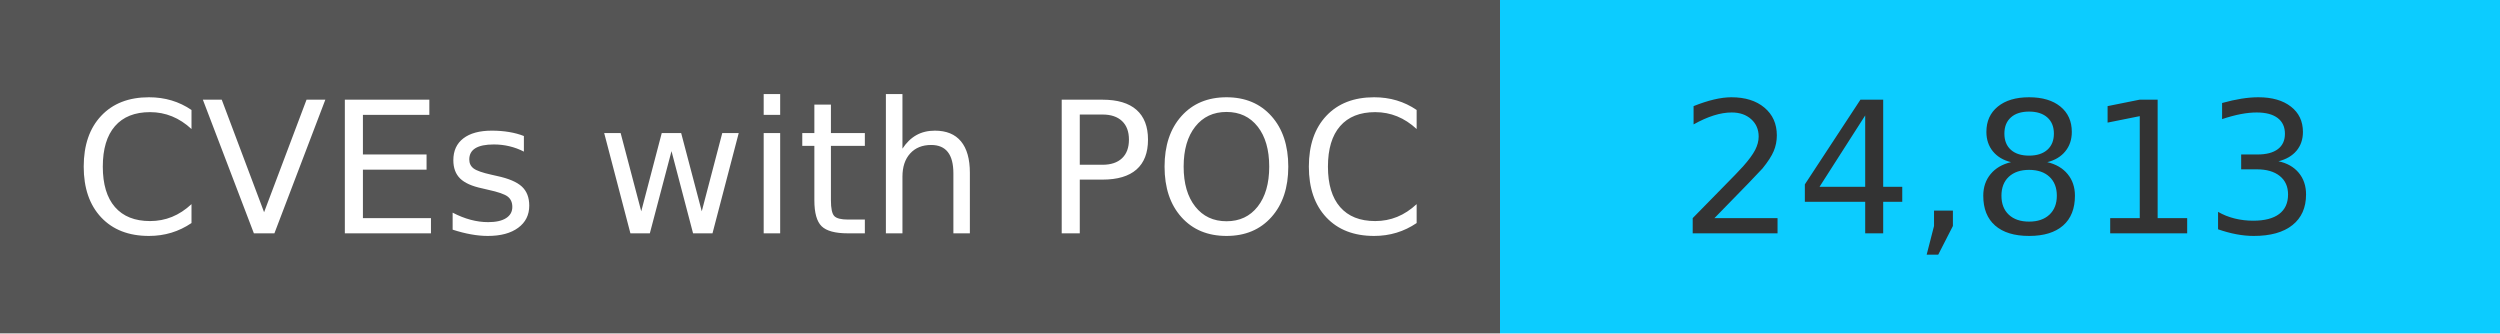
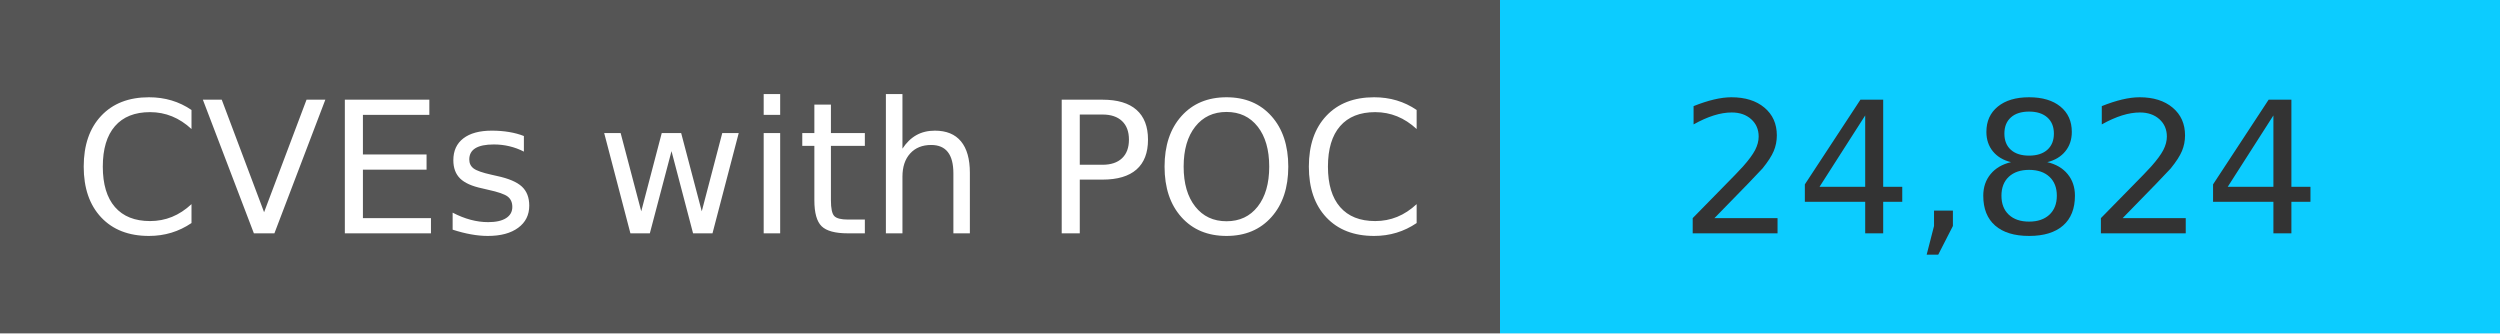
<svg xmlns="http://www.w3.org/2000/svg" width="150" height="20" role="img">
  <linearGradient id="s" x2="0" y2="100%">
    <stop offset="0" stop-color="#bbb" stop-opacity=".1" />
    <stop offset="1" stop-opacity=".1" />
  </linearGradient>
  <g>
    <rect width="90" height="20" fill="#555" />
    <rect x="90" width="267" height="20" fill="#0cccff" />
  </g>
  <g fill="#fff" text-anchor="middle" font-family="Verdana,Geneva,DejaVu Sans,sans-serif" text-rendering="geometricPrecision" font-size="110">
    <text x="450" y="140" transform="scale(.1)" fill="#fff">
            CVEs with POC
        </text>
    <text x="1200" y="140" transform="scale(.1)" fill="#333">
-             24,813
+             24,824
        </text>
  </g>
</svg>
